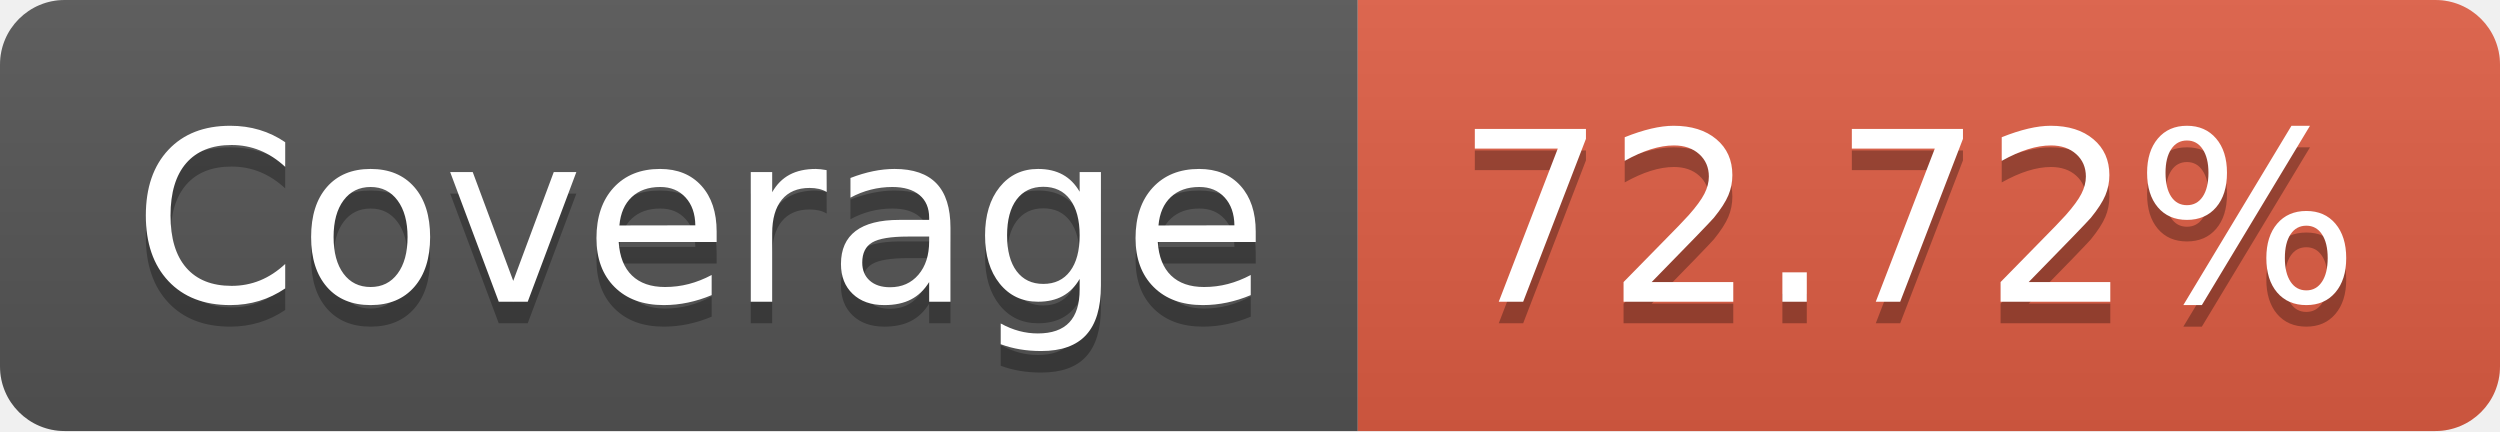
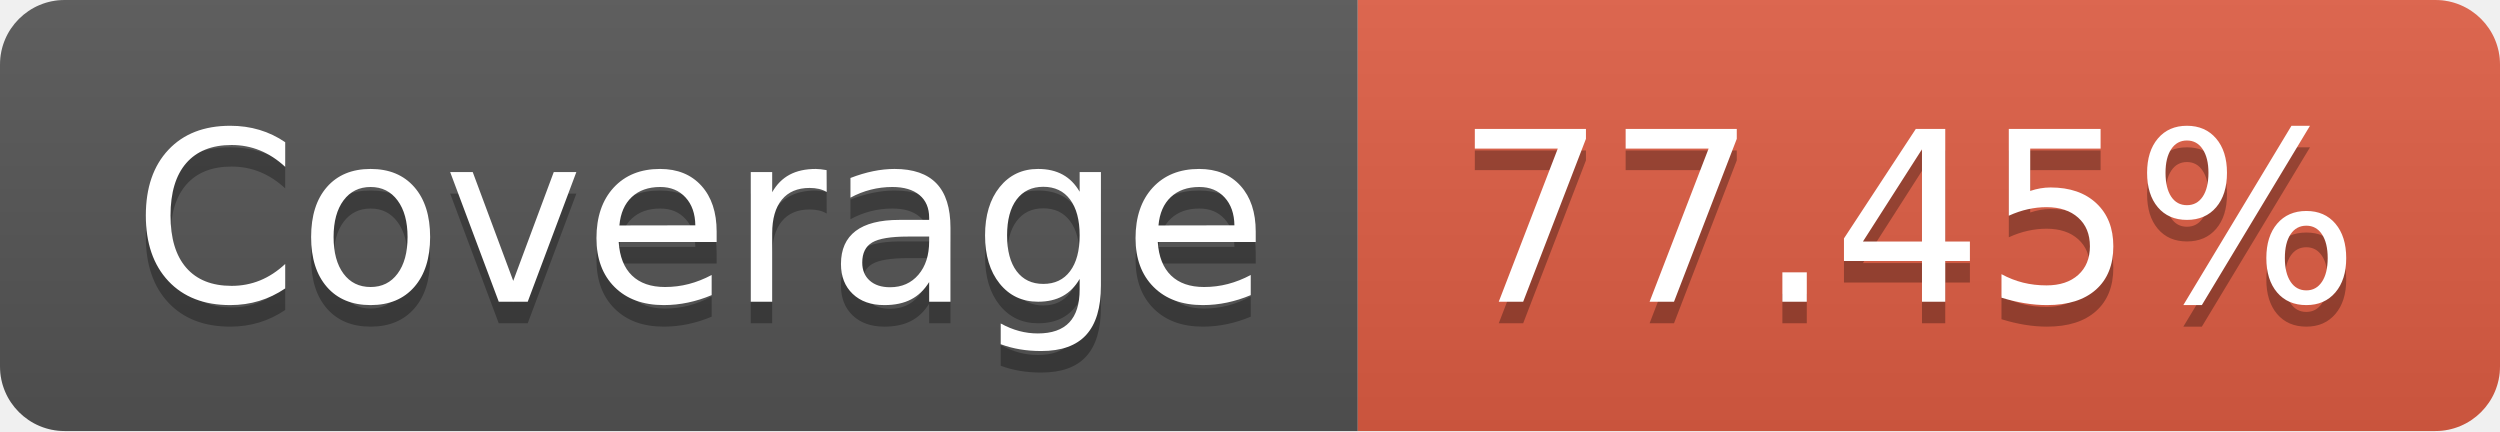
- <svg xmlns="http://www.w3.org/2000/svg" width="116" height="20" role="img" aria-label="Coverage: 72.72%">
+ <svg xmlns="http://www.w3.org/2000/svg" width="116" height="20" role="img" aria-label="Coverage: 77.45%">
  <linearGradient id="s" x2="0" y2="100%">
    <stop offset="0" stop-color="#bbb" stop-opacity=".1" />
    <stop offset="1" stop-opacity=".1" />
  </linearGradient>
  <clipPath id="r">
    <rect width="116" height="20" rx="3" fill="#fff" />
  </clipPath>
  <g clip-path="url(#r)">
    <rect width="63" height="20" fill="#555" />
    <rect x="63" width="53" height="20" fill="#e05d44" />
    <rect width="116" height="20" fill="url(#s)" />
  </g>
  <g fill="#fff" text-anchor="middle" font-family="Verdana,Geneva,DejaVu Sans,sans-serif" text-rendering="geometricPrecision" font-size="110">
    <text aria-hidden="true" x="325" y="150" fill="#010101" fill-opacity=".3" transform="scale(.1)" textLength="530">Coverage</text>
    <text x="325" y="140" transform="scale(.1)" fill="#fff" textLength="530">Coverage</text>
-     <text aria-hidden="true" x="885" y="150" fill="#010101" fill-opacity=".3" transform="scale(.1)" textLength="430">72.72%</text>
-     <text x="885" y="140" transform="scale(.1)" fill="#fff" textLength="430">72.72%</text>
+     <text aria-hidden="true" x="885" y="150" fill="#010101" fill-opacity=".3" transform="scale(.1)" textLength="430">77.45%</text>
+     <text x="885" y="140" transform="scale(.1)" fill="#fff" textLength="430">77.45%</text>
  </g>
</svg>
